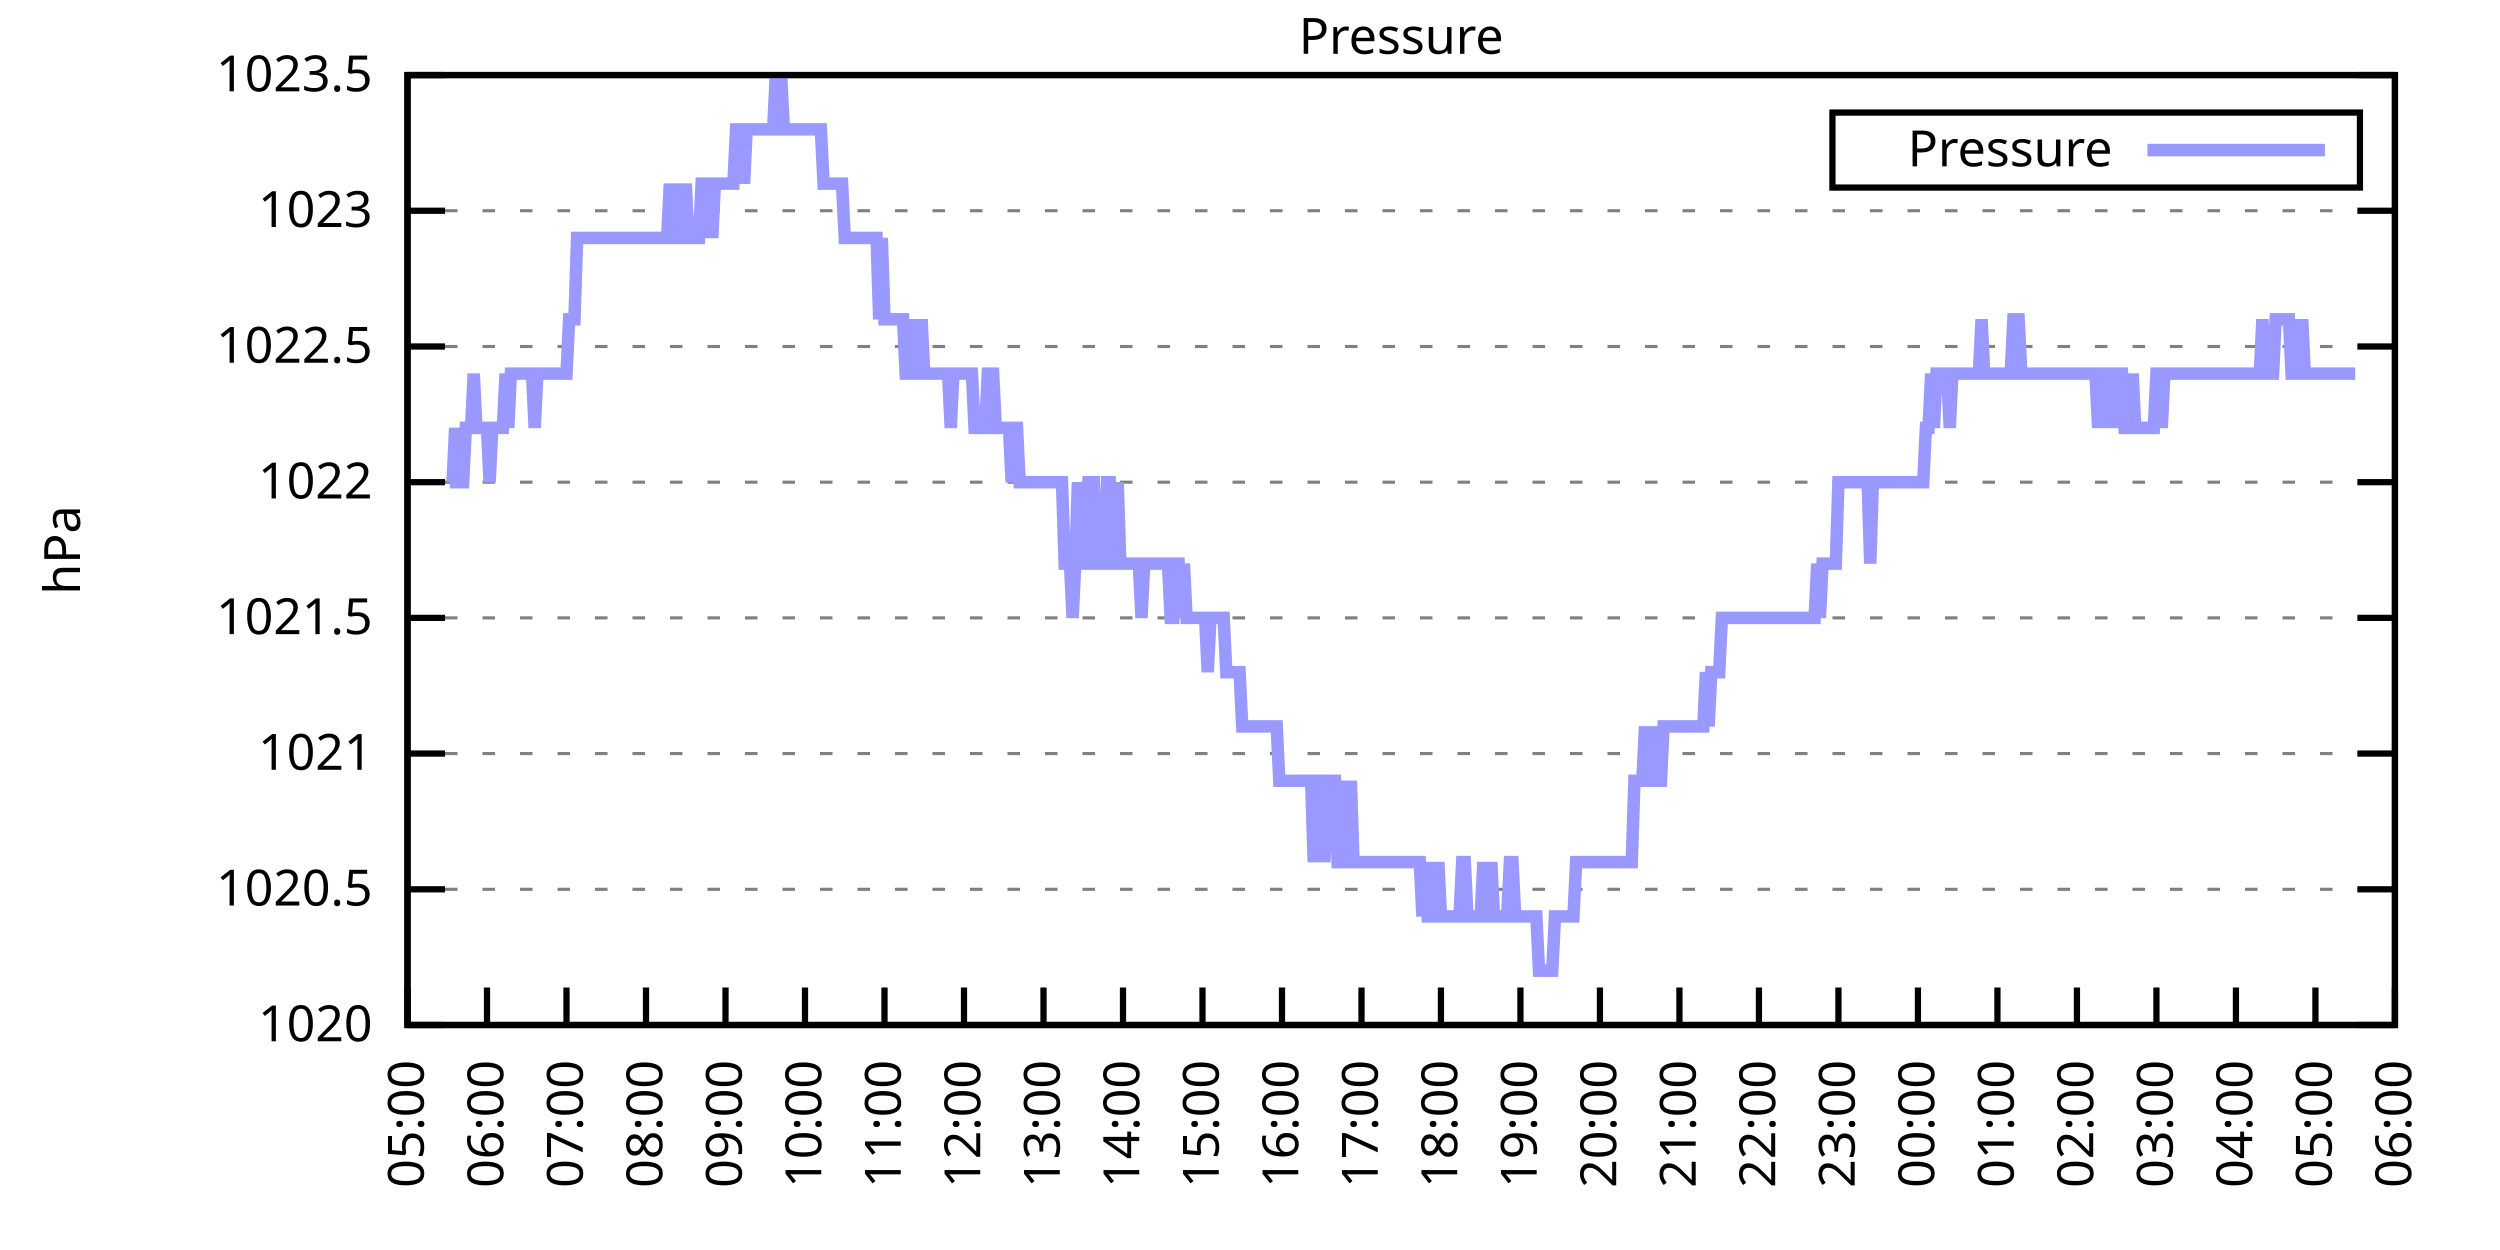
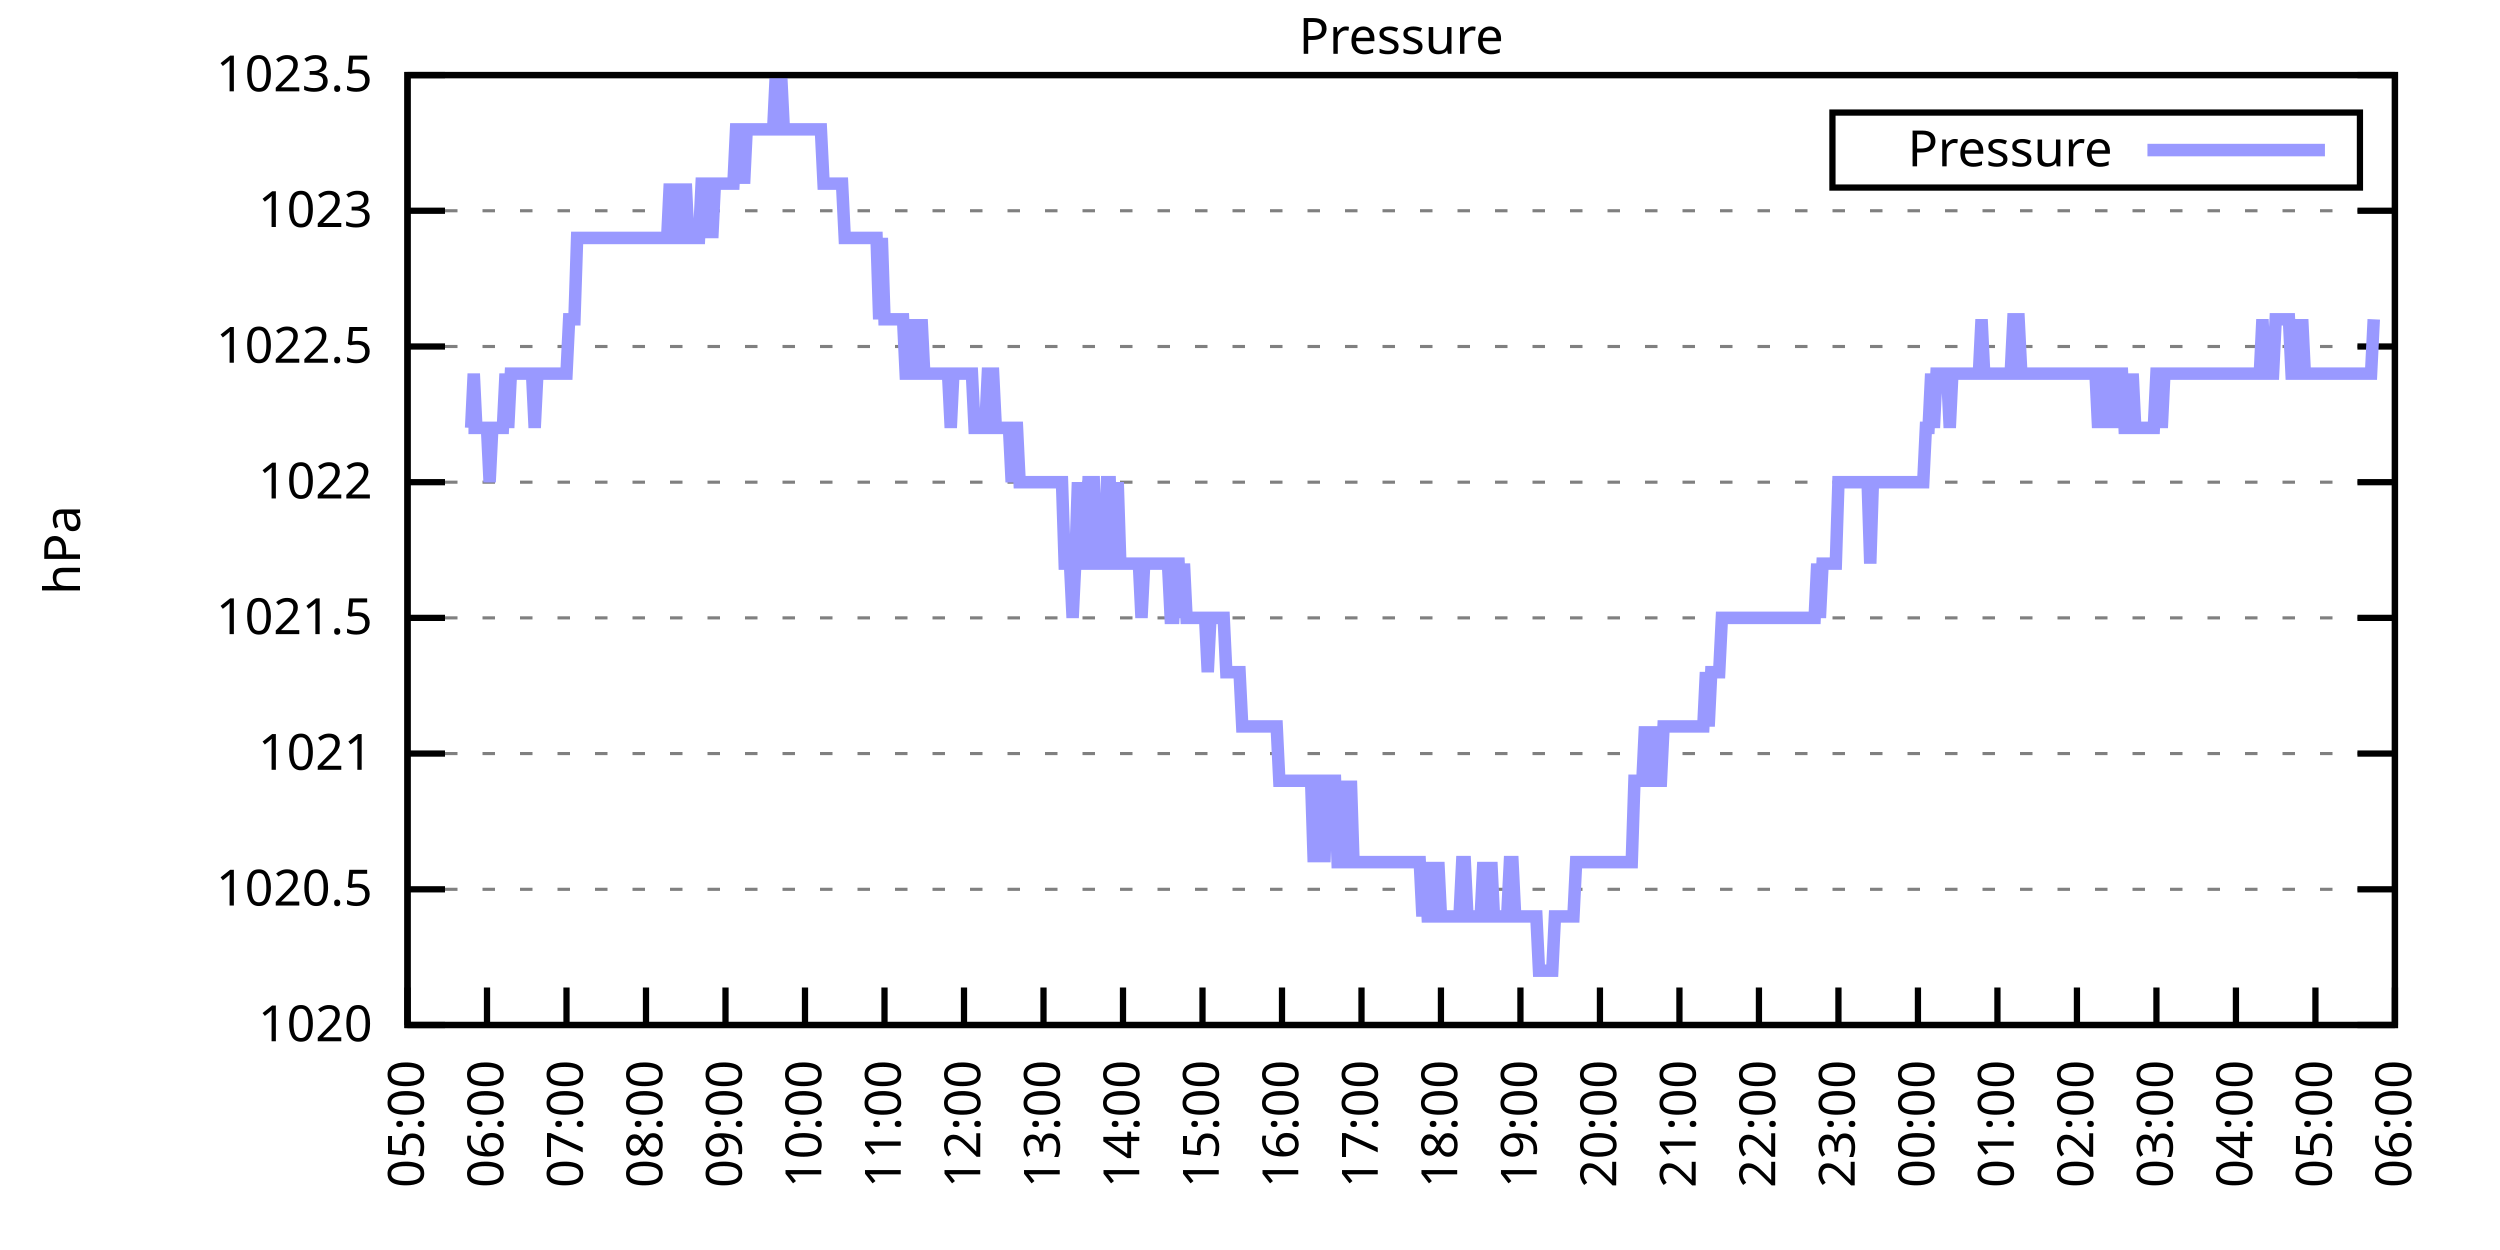
<svg xmlns="http://www.w3.org/2000/svg" xmlns:xlink="http://www.w3.org/1999/xlink" width="400" height="200" viewBox="0 0 400 200">
  <g id="gnuplot_canvas">
    <rect x="0" y="0" width="400" height="200" fill="none" />
    <defs>
      <circle id="gpDot" r="0.5" stroke-width="0.5" stroke="currentColor" />
      <path id="gpPt0" stroke-width="0.333" stroke="currentColor" d="M-1,0 h2 M0,-1 v2" />
      <path id="gpPt1" stroke-width="0.333" stroke="currentColor" d="M-1,-1 L1,1 M1,-1 L-1,1" />
      <path id="gpPt2" stroke-width="0.333" stroke="currentColor" d="M-1,0 L1,0 M0,-1 L0,1 M-1,-1 L1,1 M-1,1 L1,-1" />
      <rect id="gpPt3" stroke-width="0.333" stroke="currentColor" x="-1" y="-1" width="2" height="2" />
      <rect id="gpPt4" stroke-width="0.333" stroke="currentColor" fill="currentColor" x="-1" y="-1" width="2" height="2" />
      <circle id="gpPt5" stroke-width="0.333" stroke="currentColor" cx="0" cy="0" r="1" />
      <use xlink:href="#gpPt5" id="gpPt6" fill="currentColor" stroke="none" />
      <path id="gpPt7" stroke-width="0.333" stroke="currentColor" d="M0,-1.33 L-1.33,0.67 L1.33,0.67 z" />
      <use xlink:href="#gpPt7" id="gpPt8" fill="currentColor" stroke="none" />
      <use xlink:href="#gpPt7" id="gpPt9" stroke="currentColor" transform="rotate(180)" />
      <use xlink:href="#gpPt9" id="gpPt10" fill="currentColor" stroke="none" />
      <use xlink:href="#gpPt3" id="gpPt11" stroke="currentColor" transform="rotate(45)" />
      <use xlink:href="#gpPt11" id="gpPt12" fill="currentColor" stroke="none" />
      <path id="gpPt13" stroke-width="0.333" stroke="currentColor" d="M0,1.330 L1.265,0.411 L0.782,-1.067 L-0.782,-1.076 L-1.265,0.411 z" />
      <use xlink:href="#gpPt13" id="gpPt14" fill="currentColor" stroke="none" />
      <filter id="textbox" filterUnits="objectBoundingBox" x="0" y="0" height="1" width="1">
        <feFlood flood-color="white" flood-opacity="1" result="bgnd" />
        <feComposite in="SourceGraphic" in2="bgnd" operator="atop" />
      </filter>
      <filter id="greybox" filterUnits="objectBoundingBox" x="0" y="0" height="1" width="1">
        <feFlood flood-color="lightgrey" flood-opacity="1" result="grey" />
        <feComposite in="SourceGraphic" in2="grey" operator="atop" />
      </filter>
    </defs>
    <g fill="none" color="white" stroke="currentColor" stroke-width="1.00" stroke-linecap="butt" stroke-linejoin="miter">
</g>
    <g fill="none" color="black" stroke="currentColor" stroke-width="1.00" stroke-linecap="butt" stroke-linejoin="miter">
      <g stroke="none" shape-rendering="crispEdges">
        <polygon fill="rgb(255, 255, 255)" points="65.20,164.00 383.18,164.00 383.18,12.02 65.20,12.02 " />
      </g>
    </g>
    <g fill="none" color="black" stroke="currentColor" stroke-width="1.00" stroke-linecap="butt" stroke-linejoin="miter">
</g>
    <g fill="none" color="black" stroke="black" stroke-width="0.50" stroke-linecap="butt" stroke-linejoin="miter">
</g>
    <g fill="none" color="gray" stroke="currentColor" stroke-width="0.50" stroke-linecap="butt" stroke-linejoin="miter">
      <path stroke="gray" stroke-dasharray="2,4" class="gridline" d="M65.20,164.00 L383.19,164.00  " />
    </g>
    <g fill="none" color="gray" stroke="gray" stroke-width="1.00" stroke-linecap="butt" stroke-linejoin="miter">
</g>
    <g fill="none" color="black" stroke="currentColor" stroke-width="1.00" stroke-linecap="butt" stroke-linejoin="miter">
      <path stroke="black" d="M65.20,164.00 L71.20,164.00 M383.19,164.00 L377.19,164.00  " />
      <g transform="translate(59.60,166.60)" stroke="none" fill="black" font-family="Sans" font-size="8.00" text-anchor="end">
        <text>
          <tspan font-family="Sans"> 1020</tspan>
        </text>
      </g>
    </g>
    <g fill="none" color="black" stroke="currentColor" stroke-width="1.00" stroke-linecap="butt" stroke-linejoin="miter">
</g>
    <g fill="none" color="black" stroke="black" stroke-width="0.50" stroke-linecap="butt" stroke-linejoin="miter">
</g>
    <g fill="none" color="gray" stroke="currentColor" stroke-width="0.50" stroke-linecap="butt" stroke-linejoin="miter">
      <path stroke="gray" stroke-dasharray="2,4" class="gridline" d="M65.20,142.29 L383.19,142.29  " />
    </g>
    <g fill="none" color="gray" stroke="gray" stroke-width="1.00" stroke-linecap="butt" stroke-linejoin="miter">
</g>
    <g fill="none" color="black" stroke="currentColor" stroke-width="1.00" stroke-linecap="butt" stroke-linejoin="miter">
      <path stroke="black" d="M65.20,142.29 L71.20,142.29 M383.19,142.29 L377.19,142.29  " />
      <g transform="translate(59.60,144.89)" stroke="none" fill="black" font-family="Sans" font-size="8.00" text-anchor="end">
        <text>
          <tspan font-family="Sans"> 1020.5</tspan>
        </text>
      </g>
    </g>
    <g fill="none" color="black" stroke="currentColor" stroke-width="1.00" stroke-linecap="butt" stroke-linejoin="miter">
</g>
    <g fill="none" color="black" stroke="black" stroke-width="0.50" stroke-linecap="butt" stroke-linejoin="miter">
</g>
    <g fill="none" color="gray" stroke="currentColor" stroke-width="0.50" stroke-linecap="butt" stroke-linejoin="miter">
      <path stroke="gray" stroke-dasharray="2,4" class="gridline" d="M65.20,120.57 L383.19,120.57  " />
    </g>
    <g fill="none" color="gray" stroke="gray" stroke-width="1.00" stroke-linecap="butt" stroke-linejoin="miter">
</g>
    <g fill="none" color="black" stroke="currentColor" stroke-width="1.00" stroke-linecap="butt" stroke-linejoin="miter">
      <path stroke="black" d="M65.20,120.57 L71.20,120.57 M383.19,120.57 L377.19,120.57  " />
      <g transform="translate(59.60,123.17)" stroke="none" fill="black" font-family="Sans" font-size="8.00" text-anchor="end">
        <text>
          <tspan font-family="Sans"> 1021</tspan>
        </text>
      </g>
    </g>
    <g fill="none" color="black" stroke="currentColor" stroke-width="1.00" stroke-linecap="butt" stroke-linejoin="miter">
</g>
    <g fill="none" color="black" stroke="black" stroke-width="0.50" stroke-linecap="butt" stroke-linejoin="miter">
</g>
    <g fill="none" color="gray" stroke="currentColor" stroke-width="0.50" stroke-linecap="butt" stroke-linejoin="miter">
      <path stroke="gray" stroke-dasharray="2,4" class="gridline" d="M65.20,98.86 L383.19,98.86  " />
    </g>
    <g fill="none" color="gray" stroke="gray" stroke-width="1.00" stroke-linecap="butt" stroke-linejoin="miter">
</g>
    <g fill="none" color="black" stroke="currentColor" stroke-width="1.00" stroke-linecap="butt" stroke-linejoin="miter">
      <path stroke="black" d="M65.20,98.86 L71.20,98.86 M383.19,98.86 L377.19,98.86  " />
      <g transform="translate(59.60,101.46)" stroke="none" fill="black" font-family="Sans" font-size="8.00" text-anchor="end">
        <text>
          <tspan font-family="Sans"> 1021.5</tspan>
        </text>
      </g>
    </g>
    <g fill="none" color="black" stroke="currentColor" stroke-width="1.00" stroke-linecap="butt" stroke-linejoin="miter">
</g>
    <g fill="none" color="black" stroke="black" stroke-width="0.50" stroke-linecap="butt" stroke-linejoin="miter">
</g>
    <g fill="none" color="gray" stroke="currentColor" stroke-width="0.50" stroke-linecap="butt" stroke-linejoin="miter">
      <path stroke="gray" stroke-dasharray="2,4" class="gridline" d="M65.20,77.15 L383.19,77.15  " />
    </g>
    <g fill="none" color="gray" stroke="gray" stroke-width="1.00" stroke-linecap="butt" stroke-linejoin="miter">
</g>
    <g fill="none" color="black" stroke="currentColor" stroke-width="1.00" stroke-linecap="butt" stroke-linejoin="miter">
      <path stroke="black" d="M65.20,77.15 L71.20,77.15 M383.19,77.15 L377.19,77.15  " />
      <g transform="translate(59.60,79.75)" stroke="none" fill="black" font-family="Sans" font-size="8.00" text-anchor="end">
        <text>
          <tspan font-family="Sans"> 1022</tspan>
        </text>
      </g>
    </g>
    <g fill="none" color="black" stroke="currentColor" stroke-width="1.00" stroke-linecap="butt" stroke-linejoin="miter">
</g>
    <g fill="none" color="black" stroke="black" stroke-width="0.50" stroke-linecap="butt" stroke-linejoin="miter">
</g>
    <g fill="none" color="gray" stroke="currentColor" stroke-width="0.50" stroke-linecap="butt" stroke-linejoin="miter">
      <path stroke="gray" stroke-dasharray="2,4" class="gridline" d="M65.20,55.44 L383.19,55.44  " />
    </g>
    <g fill="none" color="gray" stroke="gray" stroke-width="1.00" stroke-linecap="butt" stroke-linejoin="miter">
</g>
    <g fill="none" color="black" stroke="currentColor" stroke-width="1.00" stroke-linecap="butt" stroke-linejoin="miter">
      <path stroke="black" d="M65.20,55.44 L71.20,55.44 M383.19,55.44 L377.19,55.44  " />
      <g transform="translate(59.60,58.04)" stroke="none" fill="black" font-family="Sans" font-size="8.00" text-anchor="end">
        <text>
          <tspan font-family="Sans"> 1022.5</tspan>
        </text>
      </g>
    </g>
    <g fill="none" color="black" stroke="currentColor" stroke-width="1.00" stroke-linecap="butt" stroke-linejoin="miter">
</g>
    <g fill="none" color="black" stroke="black" stroke-width="0.50" stroke-linecap="butt" stroke-linejoin="miter">
</g>
    <g fill="none" color="gray" stroke="currentColor" stroke-width="0.50" stroke-linecap="butt" stroke-linejoin="miter">
      <path stroke="gray" stroke-dasharray="2,4" class="gridline" d="M65.20,33.72 L383.19,33.72  " />
    </g>
    <g fill="none" color="gray" stroke="gray" stroke-width="1.00" stroke-linecap="butt" stroke-linejoin="miter">
</g>
    <g fill="none" color="black" stroke="currentColor" stroke-width="1.00" stroke-linecap="butt" stroke-linejoin="miter">
      <path stroke="black" d="M65.20,33.72 L71.20,33.72 M383.19,33.72 L377.19,33.72  " />
      <g transform="translate(59.60,36.32)" stroke="none" fill="black" font-family="Sans" font-size="8.00" text-anchor="end">
        <text>
          <tspan font-family="Sans"> 1023</tspan>
        </text>
      </g>
    </g>
    <g fill="none" color="black" stroke="currentColor" stroke-width="1.00" stroke-linecap="butt" stroke-linejoin="miter">
</g>
    <g fill="none" color="black" stroke="black" stroke-width="0.50" stroke-linecap="butt" stroke-linejoin="miter">
</g>
    <g fill="none" color="gray" stroke="currentColor" stroke-width="0.50" stroke-linecap="butt" stroke-linejoin="miter">
      <path stroke="gray" stroke-dasharray="2,4" class="gridline" d="M65.20,12.01 L383.19,12.01  " />
    </g>
    <g fill="none" color="gray" stroke="gray" stroke-width="1.00" stroke-linecap="butt" stroke-linejoin="miter">
</g>
    <g fill="none" color="black" stroke="currentColor" stroke-width="1.00" stroke-linecap="butt" stroke-linejoin="miter">
      <path stroke="black" d="M65.20,12.01 L71.20,12.01 M383.19,12.01 L377.19,12.01  " />
      <g transform="translate(59.60,14.61)" stroke="none" fill="black" font-family="Sans" font-size="8.00" text-anchor="end">
        <text>
          <tspan font-family="Sans"> 1023.5</tspan>
        </text>
      </g>
    </g>
    <g fill="none" color="black" stroke="currentColor" stroke-width="1.00" stroke-linecap="butt" stroke-linejoin="miter">
      <path stroke="black" d="M65.20,164.00 L65.20,158.00  " />
      <g transform="translate(67.80,169.60) rotate(270.00)" stroke="none" fill="black" font-family="Sans" font-size="8.00" text-anchor="end">
        <text>
          <tspan font-family="Sans">05:00</tspan>
        </text>
      </g>
    </g>
    <g fill="none" color="black" stroke="currentColor" stroke-width="1.00" stroke-linecap="butt" stroke-linejoin="miter">
      <path stroke="black" d="M77.92,164.00 L77.92,158.00  " />
      <g transform="translate(80.52,169.60) rotate(270.00)" stroke="none" fill="black" font-family="Sans" font-size="8.00" text-anchor="end">
        <text>
          <tspan font-family="Sans">06:00</tspan>
        </text>
      </g>
    </g>
    <g fill="none" color="black" stroke="currentColor" stroke-width="1.00" stroke-linecap="butt" stroke-linejoin="miter">
      <path stroke="black" d="M90.64,164.00 L90.64,158.00  " />
      <g transform="translate(93.24,169.60) rotate(270.00)" stroke="none" fill="black" font-family="Sans" font-size="8.00" text-anchor="end">
        <text>
          <tspan font-family="Sans">07:00</tspan>
        </text>
      </g>
    </g>
    <g fill="none" color="black" stroke="currentColor" stroke-width="1.00" stroke-linecap="butt" stroke-linejoin="miter">
      <path stroke="black" d="M103.36,164.00 L103.36,158.00  " />
      <g transform="translate(105.96,169.60) rotate(270.00)" stroke="none" fill="black" font-family="Sans" font-size="8.00" text-anchor="end">
        <text>
          <tspan font-family="Sans">08:00</tspan>
        </text>
      </g>
    </g>
    <g fill="none" color="black" stroke="currentColor" stroke-width="1.00" stroke-linecap="butt" stroke-linejoin="miter">
      <path stroke="black" d="M116.08,164.00 L116.08,158.00  " />
      <g transform="translate(118.68,169.60) rotate(270.00)" stroke="none" fill="black" font-family="Sans" font-size="8.00" text-anchor="end">
        <text>
          <tspan font-family="Sans">09:00</tspan>
        </text>
      </g>
    </g>
    <g fill="none" color="black" stroke="currentColor" stroke-width="1.00" stroke-linecap="butt" stroke-linejoin="miter">
      <path stroke="black" d="M128.80,164.00 L128.80,158.00  " />
      <g transform="translate(131.40,169.60) rotate(270.00)" stroke="none" fill="black" font-family="Sans" font-size="8.00" text-anchor="end">
        <text>
          <tspan font-family="Sans">10:00</tspan>
        </text>
      </g>
    </g>
    <g fill="none" color="black" stroke="currentColor" stroke-width="1.00" stroke-linecap="butt" stroke-linejoin="miter">
      <path stroke="black" d="M141.52,164.00 L141.52,158.00  " />
      <g transform="translate(144.12,169.60) rotate(270.00)" stroke="none" fill="black" font-family="Sans" font-size="8.00" text-anchor="end">
        <text>
          <tspan font-family="Sans">11:00</tspan>
        </text>
      </g>
    </g>
    <g fill="none" color="black" stroke="currentColor" stroke-width="1.00" stroke-linecap="butt" stroke-linejoin="miter">
      <path stroke="black" d="M154.24,164.00 L154.24,158.00  " />
      <g transform="translate(156.84,169.60) rotate(270.00)" stroke="none" fill="black" font-family="Sans" font-size="8.00" text-anchor="end">
        <text>
          <tspan font-family="Sans">12:00</tspan>
        </text>
      </g>
    </g>
    <g fill="none" color="black" stroke="currentColor" stroke-width="1.00" stroke-linecap="butt" stroke-linejoin="miter">
      <path stroke="black" d="M166.96,164.00 L166.96,158.00  " />
      <g transform="translate(169.56,169.60) rotate(270.00)" stroke="none" fill="black" font-family="Sans" font-size="8.00" text-anchor="end">
        <text>
          <tspan font-family="Sans">13:00</tspan>
        </text>
      </g>
    </g>
    <g fill="none" color="black" stroke="currentColor" stroke-width="1.00" stroke-linecap="butt" stroke-linejoin="miter">
      <path stroke="black" d="M179.68,164.00 L179.68,158.00  " />
      <g transform="translate(182.28,169.60) rotate(270.00)" stroke="none" fill="black" font-family="Sans" font-size="8.00" text-anchor="end">
        <text>
          <tspan font-family="Sans">14:00</tspan>
        </text>
      </g>
    </g>
    <g fill="none" color="black" stroke="currentColor" stroke-width="1.00" stroke-linecap="butt" stroke-linejoin="miter">
      <path stroke="black" d="M192.40,164.00 L192.40,158.00  " />
      <g transform="translate(195.00,169.60) rotate(270.00)" stroke="none" fill="black" font-family="Sans" font-size="8.00" text-anchor="end">
        <text>
          <tspan font-family="Sans">15:00</tspan>
        </text>
      </g>
    </g>
    <g fill="none" color="black" stroke="currentColor" stroke-width="1.00" stroke-linecap="butt" stroke-linejoin="miter">
      <path stroke="black" d="M205.12,164.00 L205.12,158.00  " />
      <g transform="translate(207.72,169.60) rotate(270.00)" stroke="none" fill="black" font-family="Sans" font-size="8.00" text-anchor="end">
        <text>
          <tspan font-family="Sans">16:00</tspan>
        </text>
      </g>
    </g>
    <g fill="none" color="black" stroke="currentColor" stroke-width="1.00" stroke-linecap="butt" stroke-linejoin="miter">
      <path stroke="black" d="M217.84,164.00 L217.84,158.00  " />
      <g transform="translate(220.44,169.60) rotate(270.00)" stroke="none" fill="black" font-family="Sans" font-size="8.00" text-anchor="end">
        <text>
          <tspan font-family="Sans">17:00</tspan>
        </text>
      </g>
    </g>
    <g fill="none" color="black" stroke="currentColor" stroke-width="1.00" stroke-linecap="butt" stroke-linejoin="miter">
      <path stroke="black" d="M230.55,164.00 L230.55,158.00  " />
      <g transform="translate(233.15,169.60) rotate(270.00)" stroke="none" fill="black" font-family="Sans" font-size="8.00" text-anchor="end">
        <text>
          <tspan font-family="Sans">18:00</tspan>
        </text>
      </g>
    </g>
    <g fill="none" color="black" stroke="currentColor" stroke-width="1.00" stroke-linecap="butt" stroke-linejoin="miter">
      <path stroke="black" d="M243.27,164.00 L243.27,158.00  " />
      <g transform="translate(245.87,169.60) rotate(270.00)" stroke="none" fill="black" font-family="Sans" font-size="8.00" text-anchor="end">
        <text>
          <tspan font-family="Sans">19:00</tspan>
        </text>
      </g>
    </g>
    <g fill="none" color="black" stroke="currentColor" stroke-width="1.00" stroke-linecap="butt" stroke-linejoin="miter">
      <path stroke="black" d="M255.99,164.00 L255.99,158.00  " />
      <g transform="translate(258.59,169.60) rotate(270.00)" stroke="none" fill="black" font-family="Sans" font-size="8.00" text-anchor="end">
        <text>
          <tspan font-family="Sans">20:00</tspan>
        </text>
      </g>
    </g>
    <g fill="none" color="black" stroke="currentColor" stroke-width="1.00" stroke-linecap="butt" stroke-linejoin="miter">
      <path stroke="black" d="M268.71,164.00 L268.71,158.00  " />
      <g transform="translate(271.31,169.60) rotate(270.00)" stroke="none" fill="black" font-family="Sans" font-size="8.00" text-anchor="end">
        <text>
          <tspan font-family="Sans">21:00</tspan>
        </text>
      </g>
    </g>
    <g fill="none" color="black" stroke="currentColor" stroke-width="1.00" stroke-linecap="butt" stroke-linejoin="miter">
      <path stroke="black" d="M281.43,164.00 L281.43,158.00  " />
      <g transform="translate(284.03,169.60) rotate(270.00)" stroke="none" fill="black" font-family="Sans" font-size="8.00" text-anchor="end">
        <text>
          <tspan font-family="Sans">22:00</tspan>
        </text>
      </g>
    </g>
    <g fill="none" color="black" stroke="currentColor" stroke-width="1.00" stroke-linecap="butt" stroke-linejoin="miter">
      <path stroke="black" d="M294.15,164.00 L294.15,158.00  " />
      <g transform="translate(296.75,169.60) rotate(270.00)" stroke="none" fill="black" font-family="Sans" font-size="8.00" text-anchor="end">
        <text>
          <tspan font-family="Sans">23:00</tspan>
        </text>
      </g>
    </g>
    <g fill="none" color="black" stroke="currentColor" stroke-width="1.00" stroke-linecap="butt" stroke-linejoin="miter">
      <path stroke="black" d="M306.87,164.00 L306.87,158.00  " />
      <g transform="translate(309.47,169.60) rotate(270.00)" stroke="none" fill="black" font-family="Sans" font-size="8.00" text-anchor="end">
        <text>
          <tspan font-family="Sans">00:00</tspan>
        </text>
      </g>
    </g>
    <g fill="none" color="black" stroke="currentColor" stroke-width="1.00" stroke-linecap="butt" stroke-linejoin="miter">
      <path stroke="black" d="M319.59,164.00 L319.59,158.00  " />
      <g transform="translate(322.19,169.60) rotate(270.00)" stroke="none" fill="black" font-family="Sans" font-size="8.00" text-anchor="end">
        <text>
          <tspan font-family="Sans">01:00</tspan>
        </text>
      </g>
    </g>
    <g fill="none" color="black" stroke="currentColor" stroke-width="1.00" stroke-linecap="butt" stroke-linejoin="miter">
      <path stroke="black" d="M332.31,164.00 L332.31,158.00  " />
      <g transform="translate(334.91,169.60) rotate(270.00)" stroke="none" fill="black" font-family="Sans" font-size="8.00" text-anchor="end">
        <text>
          <tspan font-family="Sans">02:00</tspan>
        </text>
      </g>
    </g>
    <g fill="none" color="black" stroke="currentColor" stroke-width="1.00" stroke-linecap="butt" stroke-linejoin="miter">
      <path stroke="black" d="M345.03,164.00 L345.03,158.00  " />
      <g transform="translate(347.63,169.60) rotate(270.00)" stroke="none" fill="black" font-family="Sans" font-size="8.00" text-anchor="end">
        <text>
          <tspan font-family="Sans">03:00</tspan>
        </text>
      </g>
    </g>
    <g fill="none" color="black" stroke="currentColor" stroke-width="1.00" stroke-linecap="butt" stroke-linejoin="miter">
      <path stroke="black" d="M357.75,164.00 L357.75,158.00  " />
      <g transform="translate(360.35,169.60) rotate(270.00)" stroke="none" fill="black" font-family="Sans" font-size="8.00" text-anchor="end">
        <text>
          <tspan font-family="Sans">04:00</tspan>
        </text>
      </g>
    </g>
    <g fill="none" color="black" stroke="currentColor" stroke-width="1.00" stroke-linecap="butt" stroke-linejoin="miter">
      <path stroke="black" d="M370.47,164.00 L370.47,158.00  " />
      <g transform="translate(373.07,169.60) rotate(270.00)" stroke="none" fill="black" font-family="Sans" font-size="8.00" text-anchor="end">
        <text>
          <tspan font-family="Sans">05:00</tspan>
        </text>
      </g>
    </g>
    <g fill="none" color="black" stroke="currentColor" stroke-width="1.00" stroke-linecap="butt" stroke-linejoin="miter">
      <path stroke="black" d="M383.19,164.00 L383.19,158.00  " />
      <g transform="translate(385.79,169.60) rotate(270.00)" stroke="none" fill="black" font-family="Sans" font-size="8.00" text-anchor="end">
        <text>
          <tspan font-family="Sans">06:00</tspan>
        </text>
      </g>
    </g>
    <g fill="none" color="black" stroke="currentColor" stroke-width="1.00" stroke-linecap="butt" stroke-linejoin="miter">
</g>
    <g fill="none" color="black" stroke="currentColor" stroke-width="1.00" stroke-linecap="butt" stroke-linejoin="miter">
      <path stroke="black" d="M65.20,12.01 L65.20,164.00 L383.19,164.00 L383.19,12.01 L65.20,12.01 Z  " />
    </g>
    <g fill="none" color="black" stroke="currentColor" stroke-width="1.00" stroke-linecap="butt" stroke-linejoin="miter">
</g>
    <g fill="none" color="black" stroke="currentColor" stroke-width="1.00" stroke-linecap="butt" stroke-linejoin="miter">
      <path stroke="black" d="M293.19,30.01 L293.19,18.01 L377.59,18.01 L377.59,30.01 L293.19,30.01 Z  " />
    </g>
    <g id="Pressure_plot_1">
      <g fill="none" color="white" stroke="black" stroke-width="2.00" stroke-linecap="butt" stroke-linejoin="miter">
</g>
      <g fill="none" color="black" stroke="currentColor" stroke-width="2.00" stroke-linecap="butt" stroke-linejoin="miter">
        <g transform="translate(337.99,26.61)" stroke="none" fill="black" font-family="Sans" font-size="8.00" text-anchor="end">
          <text>
            <tspan font-family="Sans">Pressure</tspan>
          </text>
        </g>
      </g>
      <g fill="none" color="black" stroke="currentColor" stroke-width="2.00" stroke-linecap="butt" stroke-linejoin="miter">
-         <path stroke="rgb(153, 153, 255)" d="M343.59,24.01 L371.99,24.01 M71.98,77.15 L72.41,77.15 L72.83,68.46 L73.26,77.15 L73.68,77.15 L74.10,77.15   L74.53,68.46 L74.95,68.46 L75.38,68.46 L75.80,59.78 L76.22,68.46 L76.65,68.46 L77.07,68.46 L77.50,68.46   L77.92,68.46 L78.34,77.15 L78.77,68.46 L79.19,68.46 L79.62,68.46 L80.04,68.46 L80.46,68.46 L80.89,59.78   L81.31,68.46 L81.74,59.78 L82.16,59.78 L82.58,59.78 L83.01,59.78 L83.43,59.78 L83.86,59.78 L84.28,59.78   L84.70,59.78 L85.13,59.78 L85.55,68.46 L85.98,59.78 L86.40,59.78 L86.82,59.78 L87.25,59.78 L87.67,59.78   L88.10,59.78 L88.52,59.78 L88.94,59.78 L89.37,59.78 L89.79,59.78 L90.22,59.78 L90.64,59.78 L91.06,51.09   L91.49,51.09 L91.91,51.09 L92.34,38.07 L92.76,38.07 L93.18,38.07 L93.61,38.07 L94.03,38.07 L94.46,38.07   L94.88,38.07 L95.30,38.07 L95.73,38.07 L96.15,38.07 L96.58,38.07 L97.00,38.07 L97.42,38.07 L97.85,38.07   L98.27,38.07 L98.69,38.07 L99.12,38.07 L99.54,38.07 L99.97,38.07 L100.39,38.07 L100.81,38.07 L101.24,38.07   L101.66,38.07 L102.09,38.07 L102.51,38.07 L102.93,38.07 L103.36,38.07 L103.78,38.07 L104.21,38.07 L104.63,38.07   L105.05,38.07 L105.48,38.07 L105.90,38.07 L106.33,38.07 L106.75,38.07 L107.17,29.38 L107.60,38.07 L108.02,38.07   L108.45,29.38 L108.87,38.07 L109.29,38.07 L109.72,29.38 L110.14,38.07 L110.57,38.07 L110.99,38.07 L111.41,38.07   L111.84,38.07 L112.26,29.38 L112.69,29.38 L113.11,38.07 L113.53,29.38 L113.96,38.07 L114.38,29.38 L114.81,29.38   L115.23,29.38 L115.65,29.38 L116.08,29.38 L116.50,29.38 L116.93,29.38 L117.35,29.38 L117.77,20.70 L118.20,20.70   L118.62,20.70 L119.05,29.38 L119.47,20.70 L119.89,20.70 L120.32,20.70 L120.74,20.70 L121.17,20.70 L121.59,20.70   L122.01,20.70 L122.44,20.70 L122.86,20.70 L123.29,20.70 L123.71,20.70 L124.13,12.01 L124.56,20.70 L124.98,12.01   L125.41,20.70 L125.83,20.70 L126.25,20.70 L126.68,20.70 L127.10,20.70 L127.53,20.70 L127.95,20.70 L128.37,20.70   L128.80,20.70 L129.22,20.70 L129.65,20.70 L130.07,20.70 L130.49,20.70 L130.92,20.70 L131.34,20.70 L131.77,29.38   L132.19,29.38 L132.61,29.38 L133.04,29.38 L133.46,29.38 L133.89,29.38 L134.31,29.38 L134.73,29.38 L135.16,38.07   L135.58,38.07 L136.01,38.07 L136.43,38.07 L136.85,38.07 L137.28,38.07 L137.70,38.07 L138.13,38.07 L138.55,38.07   L138.97,38.07 L139.40,38.07 L139.82,38.07 L140.25,38.07 L140.67,51.09 L141.09,38.07 L141.52,51.09 L141.94,51.09   L142.37,51.09 L142.79,51.09 L143.21,51.09 L143.64,51.09 L144.06,51.09 L144.49,51.09 L144.91,59.78 L145.33,59.78   L145.76,51.09 L146.18,59.78 L146.61,59.78 L147.03,59.78 L147.45,51.09 L147.88,59.78 L148.30,59.78 L148.73,59.78   L149.15,59.78 L149.57,59.78 L150.00,59.78 L150.42,59.78 L150.85,59.78 L151.27,59.78 L151.69,59.78 L152.12,68.46   L152.54,59.78 L152.97,59.78 L153.39,59.78 L153.81,59.78 L154.24,59.78 L154.66,59.78 L155.09,59.78 L155.51,59.78   L155.93,68.46 L156.36,68.46 L156.78,68.46 L157.21,68.46 L157.63,68.46 L158.05,59.78 L158.48,59.78 L158.90,59.78   L159.33,68.46 L159.75,68.46 L160.17,68.46 L160.60,68.46 L161.02,68.46 L161.44,68.46 L161.87,77.15 L162.29,68.46   L162.72,68.46 L163.14,77.15 L163.56,77.15 L163.99,77.15 L164.41,77.15 L164.84,77.15 L165.26,77.15 L165.68,77.15   L166.11,77.15 L166.53,77.15 L166.96,77.15 L167.38,77.15 L167.80,77.15 L168.23,77.15 L168.65,77.15 L169.08,77.15   L169.50,77.15 L169.92,77.15 L170.35,90.18 L170.77,90.18 L171.20,90.18 L171.62,98.86 L172.04,90.18 L172.47,77.15   L172.89,90.18 L173.32,90.18 L173.74,90.18 L174.16,77.15 L174.59,77.15 L175.01,77.15 L175.44,90.18 L175.86,90.18   L176.28,90.18 L176.71,90.18 L177.13,77.15 L177.56,77.15 L177.98,90.18 L178.40,90.18 L178.83,77.15 L179.25,90.18   L179.68,90.18 L180.10,90.18 L180.52,90.18 L180.95,90.18 L181.37,90.18 L181.80,90.18 L182.22,90.18 L182.64,98.86   L183.07,90.18 L183.49,90.18 L183.92,90.18 L184.34,90.18 L184.76,90.18 L185.19,90.18 L185.61,90.18 L186.04,90.18   L186.46,90.18 L186.88,90.18 L187.31,98.86 L187.73,98.86 L188.16,90.18 L188.58,90.18 L189.00,98.86 L189.43,90.18   L189.85,98.86 L190.28,98.86 L190.70,98.86 L191.12,98.86 L191.55,98.86 L191.97,98.86 L192.40,98.86 L192.82,98.86   L193.24,107.55 L193.67,98.86 L194.09,98.86 L194.52,98.86 L194.94,98.86 L195.36,98.86 L195.79,98.86 L196.21,107.55   L196.64,107.55 L197.06,107.55 L197.48,107.55 L197.91,107.55 L198.33,107.55 L198.76,116.23 L199.18,116.23 L199.60,116.23   L200.03,116.23 L200.45,116.23 L200.88,116.23 L201.30,116.23 L201.72,116.23 L202.15,116.23 L202.57,116.23 L203.00,116.23   L203.42,116.23 L203.84,116.23 L204.27,116.23 L204.69,124.92 L205.12,124.92 L205.54,124.92 L205.96,124.92 L206.39,124.92   L206.81,124.92 L207.24,124.92 L207.66,124.92 L208.08,124.92 L208.51,124.92 L208.93,124.92 L209.36,124.92 L209.78,124.92   L210.20,137.94 L210.63,124.92 L211.05,124.92 L211.48,124.92 L211.90,137.94 L212.32,124.92 L212.75,124.92 L213.17,124.92   L213.60,124.92 L214.02,137.94 L214.44,137.94 L214.87,137.94 L215.29,124.92 L215.72,137.94 L216.14,124.92 L216.56,137.94   L216.99,137.94 L217.41,137.94 L217.84,137.94 L218.26,137.94 L218.68,137.94 L219.11,137.94 L219.53,137.94 L219.96,137.94   L220.38,137.94 L220.80,137.94 L221.23,137.94 L221.65,137.94 L222.08,137.94 L222.50,137.94 L222.92,137.94 L223.35,137.94   L223.77,137.94 L224.20,137.94 L224.62,137.94 L225.04,137.94 L225.47,137.94 L225.89,137.94 L226.31,137.94 L226.74,137.94   L227.16,137.94 L227.59,146.63 L228.01,137.94 L228.43,146.63 L228.86,146.63 L229.28,137.94 L229.71,146.63 L230.13,137.94   L230.55,146.63 L230.98,146.63 L231.40,146.63 L231.83,146.63 L232.25,146.63 L232.67,146.63 L233.10,146.63 L233.52,146.63   L233.95,137.94 L234.37,137.94 L234.79,146.63 L235.22,146.63 L235.64,146.63 L236.07,146.63 L236.49,146.63 L236.91,146.63   L237.34,137.94 L237.76,146.63 L238.19,146.63 L238.61,137.94 L239.03,146.63 L239.46,146.63 L239.88,146.63 L240.31,146.63   L240.73,146.63 L241.15,146.63 L241.58,137.94 L242.00,137.94 L242.43,146.63 L242.85,146.63 L243.27,146.63 L243.70,146.63   L244.12,146.63 L244.55,146.63 L244.97,146.63 L245.39,146.63 L245.82,146.63 L246.24,155.31 L246.67,155.31 L247.09,155.31   L247.51,155.31 L247.94,155.31 L248.36,155.31 L248.79,146.63 L249.21,146.63 L249.63,146.63 L250.06,146.63 L250.48,146.63   L250.91,146.63 L251.33,146.63 L251.75,146.63 L252.18,137.94 L252.60,137.94 L253.03,137.94 L253.45,137.94 L253.87,137.94   L254.30,137.94 L254.72,137.94 L255.15,137.94 L255.57,137.94 L255.99,137.94 L256.42,137.94 L256.84,137.94 L257.27,137.94   L257.69,137.94 L258.11,137.94 L258.54,137.94 L258.96,137.94 L259.39,137.94 L259.81,137.94 L260.23,137.94 L260.66,137.94   L261.08,137.94 L261.51,124.92 L261.93,124.92 L262.35,124.92 L262.78,124.92 L263.20,116.23 L263.63,124.92 L264.05,124.92   L264.47,124.92 L264.90,116.23 L265.32,124.92 L265.75,124.92 L266.17,116.23 L266.59,116.23 L267.02,116.23 L267.44,116.23   L267.87,116.23 L268.29,116.23 L268.71,116.23 L269.14,116.23 L269.56,116.23 L269.99,116.23 L270.41,116.23 L270.83,116.23   L271.26,116.23 L271.68,116.23 L272.11,116.23 L272.53,116.23 L272.95,107.55 L273.38,116.23 L273.80,107.55 L274.23,107.55   L274.65,107.55 L275.07,107.55 L275.50,98.86 L275.92,98.86 L276.35,98.86 L276.77,98.86 L277.19,98.86 L277.62,98.86   L278.04,98.86 L278.47,98.86 L278.89,98.86 L279.31,98.86 L279.74,98.86 L280.16,98.86 L280.59,98.86 L281.01,98.86   L281.43,98.86 L281.86,98.86 L282.28,98.86 L282.71,98.86 L283.13,98.86 L283.55,98.86 L283.98,98.86 L284.40,98.86   L284.83,98.86 L285.25,98.86 L285.67,98.86 L286.10,98.86 L286.52,98.86 L286.95,98.86 L287.37,98.86 L287.79,98.86   L288.22,98.86 L288.64,98.86 L289.06,98.86 L289.49,98.86 L289.91,98.86 L290.34,98.86 L290.76,90.18 L291.18,98.86   L291.61,90.18 L292.03,90.18 L292.46,90.18 L292.88,90.18 L293.30,90.18 L293.73,90.18 L294.15,77.15 L294.58,77.15   L295.00,77.15 L295.42,77.15 L295.85,77.15 L296.27,77.15 L296.70,77.15 L297.12,77.15 L297.54,77.15 L297.97,77.15   L298.39,77.15 L298.82,77.15 L299.24,90.18 L299.66,77.15 L300.09,77.15 L300.51,77.15 L300.94,77.15 L301.36,77.15   L301.78,77.15 L302.21,77.15 L302.63,77.15 L303.06,77.15 L303.48,77.15 L303.90,77.15 L304.33,77.15 L304.75,77.15   L305.18,77.15 L305.60,77.15 L306.02,77.15 L306.45,77.15 L306.87,77.15 L307.30,77.15 L307.72,77.15 L308.14,68.46   L308.57,68.46 L308.99,59.78 L309.42,68.46 L309.84,59.78 L310.26,59.78 L310.69,59.78 L311.11,59.78 L311.54,59.78   L311.96,68.46 L312.38,59.78 L312.81,59.78 L313.23,59.78 L313.66,59.78 L314.08,59.78 L314.50,59.78 L314.93,59.78   L315.35,59.78 L315.78,59.78 L316.20,59.78 L316.62,59.78 L317.05,51.09 L317.47,59.78 L317.90,59.78 L318.32,59.78   L318.74,59.78 L319.17,59.78 L319.59,59.78 L320.02,59.78 L320.44,59.78 L320.86,59.78 L321.29,59.78 L321.71,59.78   L322.14,51.09 L322.56,51.09 L322.98,51.09 L323.41,59.78 L323.83,59.78 L324.26,59.78 L324.68,59.78 L325.10,59.78   L325.53,59.78 L325.95,59.78 L326.38,59.78 L326.80,59.78 L327.22,59.78 L327.65,59.78 L328.07,59.78 L328.50,59.78   L328.92,59.78 L329.34,59.78 L329.77,59.78 L330.19,59.78 L330.62,59.78 L331.04,59.78 L331.46,59.78 L331.89,59.78   L332.31,59.78 L332.74,59.78 L333.16,59.78 L333.58,59.78 L334.01,59.78 L334.43,59.78 L334.86,59.78 L335.28,59.78   L335.70,68.46 L336.13,59.78 L336.55,59.78 L336.98,59.78 L337.40,68.46 L337.82,59.78 L338.25,68.46 L338.67,59.78   L339.10,59.78 L339.52,59.78 L339.94,68.46 L340.37,68.46 L340.79,68.46 L341.22,59.78 L341.64,68.46 L342.06,68.46   L342.49,68.46 L342.91,68.46 L343.34,68.46 L343.76,68.46 L344.18,68.46 L344.61,68.46 L345.03,59.78 L345.46,59.78   L345.88,68.46 L346.30,59.78 L346.73,59.78 L347.15,59.78 L347.58,59.78 L348.00,59.78 L348.42,59.78 L348.85,59.78   L349.27,59.78 L349.70,59.78 L350.12,59.78 L350.54,59.78 L350.97,59.78 L351.39,59.78 L351.81,59.78 L352.24,59.78   L352.66,59.78 L353.09,59.78 L353.51,59.78 L353.93,59.78 L354.36,59.78 L354.78,59.78 L355.21,59.78 L355.63,59.78   L356.05,59.78 L356.48,59.78 L356.90,59.78 L357.33,59.78 L357.75,59.78 L358.17,59.78 L358.60,59.78 L359.02,59.78   L359.45,59.78 L359.87,59.78 L360.29,59.78 L360.72,59.78 L361.14,59.78 L361.57,59.78 L361.99,51.09 L362.41,59.78   L362.84,59.78 L363.26,59.78 L363.69,59.78 L364.11,51.09 L364.53,51.09 L364.96,51.09 L365.38,51.09 L365.81,51.09   L366.23,51.09 L366.65,59.78 L367.08,59.78 L367.50,51.09 L367.93,59.78 L368.35,51.09 L368.77,59.78 L369.20,59.78   L369.62,59.78 L370.05,59.78 L370.47,59.78 L370.89,59.78 L371.32,59.78 L371.74,59.78 L372.17,59.78 L372.59,59.78   L373.01,59.78 L373.44,59.78 L373.86,59.78 L374.29,59.78 L374.71,59.78 L375.13,59.78 L375.56,59.78 L375.98,59.78   L376.41,59.78 L376.83,59.78  " />
+         <path stroke="rgb(153, 153, 255)" d="M343.59,24.01 L371.99,24.01 M74.95,68.46 L75.38,68.46 L75.80,59.78 L76.22,68.46 L76.65,68.46 L77.07,68.46   L77.50,68.46 L77.92,68.46 L78.34,77.15 L78.77,68.46 L79.19,68.46 L79.62,68.46 L80.04,68.46 L80.46,68.46   L80.89,59.78 L81.31,68.46 L81.74,59.78 L82.16,59.78 L82.58,59.78 L83.01,59.78 L83.43,59.78 L83.86,59.78   L84.28,59.78 L84.70,59.78 L85.13,59.78 L85.55,68.46 L85.98,59.78 L86.40,59.78 L86.82,59.78 L87.25,59.78   L87.67,59.78 L88.10,59.78 L88.52,59.78 L88.94,59.78 L89.37,59.78 L89.79,59.78 L90.22,59.78 L90.64,59.78   L91.06,51.09 L91.49,51.09 L91.91,51.09 L92.34,38.07 L92.76,38.07 L93.18,38.07 L93.61,38.07 L94.03,38.07   L94.46,38.07 L94.88,38.07 L95.30,38.07 L95.73,38.07 L96.15,38.07 L96.58,38.07 L97.00,38.07 L97.42,38.07   L97.85,38.07 L98.27,38.07 L98.69,38.07 L99.12,38.07 L99.54,38.07 L99.97,38.07 L100.39,38.07 L100.81,38.07   L101.24,38.07 L101.66,38.07 L102.09,38.07 L102.51,38.07 L102.93,38.07 L103.36,38.07 L103.78,38.07 L104.21,38.07   L104.63,38.07 L105.05,38.07 L105.48,38.07 L105.90,38.07 L106.33,38.07 L106.75,38.07 L107.17,29.38 L107.60,38.07   L108.02,38.07 L108.45,29.38 L108.87,38.07 L109.29,38.07 L109.72,29.38 L110.14,38.07 L110.57,38.07 L110.99,38.07   L111.41,38.07 L111.84,38.07 L112.26,29.38 L112.69,29.38 L113.11,38.07 L113.53,29.38 L113.96,38.07 L114.38,29.38   L114.81,29.38 L115.23,29.38 L115.65,29.38 L116.08,29.38 L116.50,29.38 L116.93,29.38 L117.35,29.38 L117.77,20.70   L118.20,20.70 L118.62,20.70 L119.05,29.38 L119.47,20.70 L119.89,20.70 L120.32,20.70 L120.74,20.70 L121.17,20.70   L121.59,20.70 L122.01,20.70 L122.44,20.70 L122.86,20.70 L123.29,20.70 L123.71,20.70 L124.13,12.01 L124.56,20.70   L124.98,12.01 L125.41,20.70 L125.83,20.70 L126.25,20.70 L126.68,20.70 L127.10,20.70 L127.53,20.70 L127.95,20.70   L128.37,20.70 L128.80,20.70 L129.22,20.70 L129.65,20.70 L130.07,20.70 L130.49,20.70 L130.92,20.70 L131.34,20.70   L131.77,29.38 L132.19,29.38 L132.61,29.38 L133.04,29.38 L133.46,29.38 L133.89,29.38 L134.31,29.38 L134.73,29.38   L135.16,38.07 L135.58,38.07 L136.01,38.07 L136.43,38.07 L136.85,38.07 L137.28,38.07 L137.70,38.07 L138.13,38.07   L138.55,38.07 L138.97,38.07 L139.40,38.07 L139.82,38.07 L140.25,38.07 L140.67,51.09 L141.09,38.07 L141.52,51.09   L141.94,51.09 L142.37,51.09 L142.79,51.09 L143.21,51.09 L143.64,51.09 L144.06,51.09 L144.49,51.09 L144.91,59.78   L145.33,59.78 L145.76,51.09 L146.18,59.78 L146.61,59.78 L147.03,59.78 L147.45,51.09 L147.88,59.78 L148.30,59.78   L148.73,59.78 L149.15,59.78 L149.57,59.78 L150.00,59.78 L150.42,59.78 L150.85,59.78 L151.27,59.78 L151.69,59.78   L152.12,68.46 L152.54,59.78 L152.97,59.78 L153.39,59.78 L153.81,59.78 L154.24,59.78 L154.66,59.78 L155.09,59.78   L155.51,59.78 L155.93,68.46 L156.36,68.46 L156.78,68.46 L157.21,68.46 L157.63,68.46 L158.05,59.78 L158.48,59.78   L158.90,59.78 L159.33,68.46 L159.75,68.46 L160.17,68.46 L160.60,68.46 L161.02,68.46 L161.44,68.46 L161.87,77.15   L162.29,68.46 L162.72,68.46 L163.14,77.15 L163.56,77.15 L163.99,77.15 L164.41,77.15 L164.84,77.15 L165.26,77.15   L165.68,77.15 L166.11,77.15 L166.53,77.15 L166.96,77.15 L167.38,77.15 L167.80,77.15 L168.23,77.15 L168.65,77.15   L169.08,77.15 L169.50,77.15 L169.92,77.15 L170.35,90.18 L170.77,90.18 L171.20,90.18 L171.62,98.86 L172.04,90.18   L172.47,77.15 L172.89,90.18 L173.32,90.18 L173.74,90.18 L174.16,77.15 L174.59,77.15 L175.01,77.15 L175.44,90.18   L175.86,90.18 L176.28,90.18 L176.71,90.18 L177.13,77.15 L177.56,77.15 L177.98,90.18 L178.40,90.18 L178.83,77.15   L179.25,90.18 L179.68,90.18 L180.10,90.18 L180.52,90.18 L180.95,90.18 L181.37,90.18 L181.80,90.18 L182.22,90.18   L182.64,98.86 L183.07,90.18 L183.49,90.18 L183.92,90.18 L184.34,90.18 L184.76,90.18 L185.19,90.18 L185.61,90.18   L186.04,90.18 L186.46,90.18 L186.88,90.18 L187.31,98.86 L187.73,98.86 L188.16,90.18 L188.58,90.18 L189.00,98.86   L189.43,90.18 L189.85,98.86 L190.28,98.86 L190.70,98.86 L191.12,98.86 L191.55,98.86 L191.97,98.86 L192.40,98.86   L192.82,98.86 L193.24,107.55 L193.67,98.86 L194.09,98.86 L194.52,98.86 L194.94,98.86 L195.36,98.86 L195.79,98.86   L196.21,107.55 L196.64,107.55 L197.06,107.55 L197.48,107.55 L197.91,107.55 L198.33,107.55 L198.76,116.23 L199.18,116.23   L199.60,116.23 L200.03,116.23 L200.45,116.23 L200.88,116.23 L201.30,116.23 L201.72,116.23 L202.15,116.23 L202.57,116.23   L203.00,116.23 L203.42,116.23 L203.84,116.23 L204.27,116.23 L204.69,124.92 L205.12,124.92 L205.54,124.92 L205.96,124.92   L206.39,124.92 L206.81,124.92 L207.24,124.92 L207.66,124.92 L208.08,124.92 L208.51,124.92 L208.93,124.92 L209.36,124.92   L209.78,124.92 L210.20,137.94 L210.63,124.92 L211.05,124.92 L211.48,124.92 L211.90,137.94 L212.32,124.92 L212.75,124.92   L213.17,124.92 L213.60,124.92 L214.02,137.94 L214.44,137.94 L214.87,137.94 L215.29,124.92 L215.72,137.94 L216.14,124.92   L216.56,137.94 L216.99,137.94 L217.41,137.94 L217.84,137.94 L218.26,137.94 L218.68,137.94 L219.11,137.94 L219.53,137.94   L219.96,137.94 L220.38,137.94 L220.80,137.94 L221.23,137.94 L221.65,137.94 L222.08,137.94 L222.50,137.94 L222.92,137.94   L223.35,137.94 L223.77,137.94 L224.20,137.94 L224.62,137.94 L225.04,137.94 L225.47,137.94 L225.89,137.94 L226.31,137.94   L226.74,137.94 L227.16,137.94 L227.59,146.63 L228.01,137.94 L228.43,146.63 L228.86,146.63 L229.28,137.94 L229.71,146.63   L230.13,137.94 L230.55,146.63 L230.98,146.63 L231.40,146.63 L231.83,146.63 L232.25,146.63 L232.67,146.63 L233.10,146.63   L233.52,146.63 L233.95,137.94 L234.37,137.94 L234.79,146.63 L235.22,146.63 L235.64,146.63 L236.07,146.63 L236.49,146.63   L236.91,146.63 L237.34,137.94 L237.76,146.63 L238.19,146.63 L238.61,137.94 L239.03,146.63 L239.46,146.63 L239.88,146.63   L240.31,146.63 L240.73,146.63 L241.15,146.63 L241.58,137.94 L242.00,137.94 L242.43,146.63 L242.85,146.63 L243.27,146.63   L243.70,146.63 L244.12,146.63 L244.55,146.63 L244.97,146.63 L245.39,146.63 L245.82,146.63 L246.24,155.31 L246.67,155.31   L247.09,155.31 L247.51,155.31 L247.94,155.31 L248.36,155.31 L248.79,146.63 L249.21,146.63 L249.63,146.63 L250.06,146.63   L250.48,146.63 L250.91,146.63 L251.33,146.63 L251.75,146.63 L252.18,137.94 L252.60,137.94 L253.03,137.94 L253.45,137.94   L253.87,137.94 L254.30,137.94 L254.72,137.94 L255.15,137.94 L255.57,137.94 L255.99,137.94 L256.42,137.94 L256.84,137.94   L257.27,137.94 L257.69,137.94 L258.11,137.94 L258.54,137.94 L258.96,137.94 L259.39,137.94 L259.81,137.94 L260.23,137.94   L260.66,137.94 L261.08,137.94 L261.51,124.92 L261.93,124.92 L262.35,124.92 L262.78,124.92 L263.20,116.23 L263.63,124.92   L264.05,124.92 L264.47,124.92 L264.90,116.23 L265.32,124.92 L265.75,124.92 L266.17,116.23 L266.59,116.23 L267.02,116.23   L267.44,116.23 L267.87,116.23 L268.29,116.23 L268.71,116.23 L269.14,116.23 L269.56,116.23 L269.99,116.23 L270.41,116.23   L270.83,116.23 L271.26,116.23 L271.68,116.23 L272.11,116.23 L272.53,116.23 L272.95,107.55 L273.38,116.23 L273.80,107.55   L274.23,107.55 L274.65,107.55 L275.07,107.55 L275.50,98.86 L275.92,98.86 L276.35,98.86 L276.77,98.86 L277.19,98.86   L277.62,98.86 L278.04,98.86 L278.47,98.86 L278.89,98.86 L279.31,98.86 L279.74,98.86 L280.16,98.86 L280.59,98.86   L281.01,98.86 L281.43,98.86 L281.86,98.86 L282.28,98.86 L282.71,98.86 L283.13,98.86 L283.55,98.86 L283.98,98.86   L284.40,98.86 L284.83,98.86 L285.25,98.86 L285.67,98.86 L286.10,98.86 L286.52,98.86 L286.95,98.86 L287.37,98.86   L287.79,98.86 L288.22,98.86 L288.64,98.86 L289.06,98.86 L289.49,98.86 L289.91,98.86 L290.34,98.86 L290.76,90.18   L291.18,98.86 L291.61,90.18 L292.03,90.18 L292.46,90.18 L292.88,90.18 L293.30,90.18 L293.73,90.18 L294.15,77.15   L294.58,77.15 L295.00,77.15 L295.42,77.15 L295.85,77.15 L296.27,77.15 L296.70,77.15 L297.12,77.15 L297.54,77.15   L297.97,77.15 L298.39,77.15 L298.82,77.15 L299.24,90.18 L299.66,77.15 L300.09,77.15 L300.51,77.15 L300.94,77.15   L301.36,77.15 L301.78,77.15 L302.21,77.15 L302.63,77.15 L303.06,77.15 L303.48,77.15 L303.90,77.15 L304.33,77.15   L304.75,77.15 L305.18,77.15 L305.60,77.15 L306.02,77.15 L306.45,77.15 L306.87,77.15 L307.30,77.15 L307.72,77.15   L308.14,68.46 L308.57,68.46 L308.99,59.78 L309.42,68.46 L309.84,59.78 L310.26,59.78 L310.69,59.78 L311.11,59.78   L311.54,59.78 L311.96,68.46 L312.38,59.78 L312.81,59.78 L313.23,59.78 L313.66,59.78 L314.08,59.78 L314.50,59.78   L314.93,59.78 L315.35,59.78 L315.78,59.78 L316.20,59.78 L316.62,59.78 L317.05,51.09 L317.47,59.78 L317.90,59.78   L318.32,59.78 L318.74,59.78 L319.17,59.78 L319.59,59.78 L320.02,59.78 L320.44,59.78 L320.86,59.78 L321.29,59.78   L321.71,59.78 L322.14,51.09 L322.56,51.09 L322.98,51.09 L323.41,59.78 L323.83,59.78 L324.26,59.78 L324.68,59.78   L325.10,59.78 L325.53,59.78 L325.95,59.78 L326.38,59.78 L326.80,59.78 L327.22,59.78 L327.65,59.78 L328.07,59.78   L328.50,59.78 L328.92,59.78 L329.34,59.78 L329.77,59.78 L330.19,59.78 L330.62,59.78 L331.04,59.78 L331.46,59.78   L331.89,59.78 L332.31,59.78 L332.74,59.78 L333.16,59.78 L333.58,59.78 L334.01,59.78 L334.43,59.78 L334.86,59.78   L335.28,59.78 L335.70,68.46 L336.13,59.78 L336.55,59.78 L336.98,59.78 L337.40,68.46 L337.82,59.78 L338.25,68.46   L338.67,59.78 L339.10,59.78 L339.52,59.78 L339.94,68.46 L340.37,68.46 L340.79,68.46 L341.22,59.78 L341.64,68.46   L342.06,68.46 L342.49,68.46 L342.91,68.46 L343.34,68.46 L343.76,68.46 L344.18,68.46 L344.61,68.46 L345.03,59.78   L345.46,59.78 L345.88,68.46 L346.30,59.78 L346.73,59.78 L347.15,59.78 L347.58,59.78 L348.00,59.78 L348.42,59.78   L348.85,59.78 L349.27,59.78 L349.70,59.78 L350.12,59.78 L350.54,59.78 L350.97,59.78 L351.39,59.78 L351.81,59.78   L352.24,59.78 L352.66,59.78 L353.09,59.78 L353.51,59.78 L353.93,59.78 L354.36,59.78 L354.78,59.78 L355.21,59.78   L355.63,59.78 L356.05,59.78 L356.48,59.78 L356.90,59.78 L357.33,59.78 L357.75,59.78 L358.17,59.78 L358.60,59.78   L359.02,59.78 L359.45,59.78 L359.87,59.78 L360.29,59.78 L360.72,59.78 L361.14,59.78 L361.57,59.78 L361.99,51.09   L362.41,59.78 L362.84,59.78 L363.26,59.78 L363.69,59.78 L364.11,51.09 L364.53,51.09 L364.96,51.09 L365.38,51.09   L365.81,51.09 L366.23,51.09 L366.65,59.78 L367.08,59.78 L367.50,51.09 L367.93,59.78 L368.35,51.09 L368.77,59.78   L369.20,59.78 L369.62,59.78 L370.05,59.78 L370.47,59.78 L370.89,59.78 L371.32,59.78 L371.74,59.78 L372.17,59.78   L372.59,59.78 L373.01,59.78 L373.44,59.78 L373.86,59.78 L374.29,59.78 L374.71,59.78 L375.13,59.78 L375.56,59.78   L375.98,59.78 L376.41,59.78 L376.83,59.78 L377.25,59.78 L377.68,59.78 L378.10,59.78 L378.53,59.78 L378.95,59.78   L379.37,59.78 L379.80,51.09  " />
      </g>
    </g>
    <g fill="none" color="black" stroke="currentColor" stroke-width="2.00" stroke-linecap="butt" stroke-linejoin="miter">
</g>
    <g fill="none" color="black" stroke="black" stroke-width="1.00" stroke-linecap="butt" stroke-linejoin="miter">
</g>
    <g fill="none" color="black" stroke="currentColor" stroke-width="1.00" stroke-linecap="butt" stroke-linejoin="miter">
      <path stroke="black" d="M65.20,12.01 L65.20,164.00 L383.19,164.00 L383.19,12.01 L65.20,12.01 Z  " />
      <g transform="translate(12.80,88.01) rotate(270.00)" stroke="none" fill="black" font-family="Sans" font-size="8.00" text-anchor="middle">
        <text>
          <tspan font-family="Sans">hPa</tspan>
        </text>
      </g>
    </g>
    <g fill="none" color="black" stroke="currentColor" stroke-width="1.00" stroke-linecap="butt" stroke-linejoin="miter">
</g>
    <g fill="none" color="black" stroke="currentColor" stroke-width="1.00" stroke-linecap="butt" stroke-linejoin="miter">
      <g transform="translate(224.19,8.61)" stroke="none" fill="black" font-family="Sans" font-size="8.00" text-anchor="middle">
        <text>
          <tspan font-family="Sans">Pressure</tspan>
        </text>
      </g>
    </g>
    <g fill="none" color="black" stroke="currentColor" stroke-width="1.00" stroke-linecap="butt" stroke-linejoin="miter">
</g>
  </g>
</svg>
